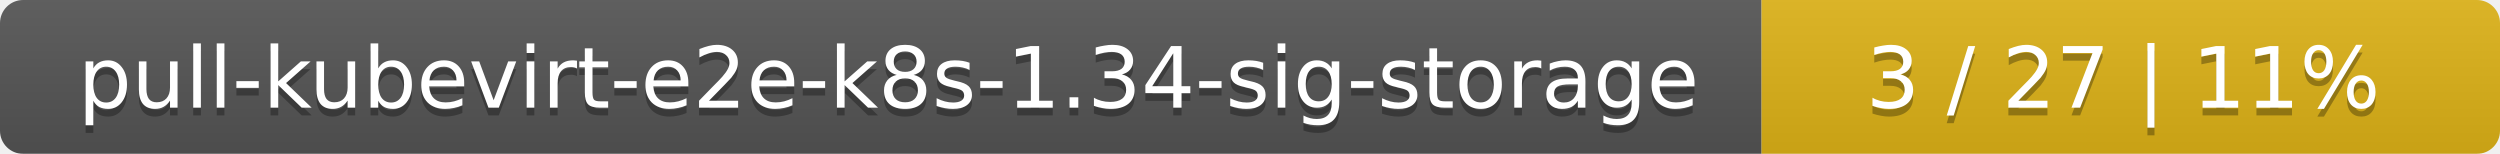
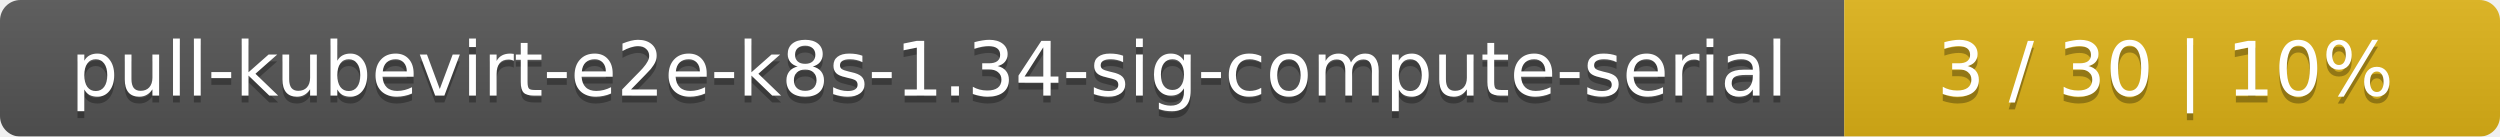
- <svg xmlns="http://www.w3.org/2000/svg" width="325" height="20">
+ <svg xmlns="http://www.w3.org/2000/svg" width="366" height="20">
  <linearGradient id="smooth" x2="0" y2="100%">
    <stop offset="0" stop-color="#bbb" stop-opacity=".1" />
    <stop offset="1" stop-opacity=".1" />
  </linearGradient>
  <mask id="round">
-     <rect width="325" height="20" rx="3" fill="#fff" />
+     <rect width="366" height="20" rx="3" fill="#fff" />
  </mask>
  <g mask="url(#round)">
-     <rect width="229" height="20" fill="#555" />
-     <rect x="229" width="96" height="20" fill="#dfb317" />
-     <rect width="325" height="20" fill="url(#smooth)" />
+     <rect width="270" height="20" fill="#555" />
+     <rect x="270" width="96" height="20" fill="#dfb317" />
+     <rect width="366" height="20" fill="url(#smooth)" />
  </g>
  <g fill="#fff" text-anchor="middle" font-family="DejaVu Sans,Verdana,Geneva,sans-serif" font-size="11">
-     <text x="115.5" y="15" fill="#010101" fill-opacity=".3">pull-kubevirt-e2e-k8s-1.34-sig-storage</text>
-     <text x="115.5" y="14">pull-kubevirt-e2e-k8s-1.34-sig-storage</text>
-     <text x="276" y="15" fill="#010101" fill-opacity=".3">3 / 27    |    11%</text>
-     <text x="276" y="14">3 / 27    |    11%</text>
+     <text x="136" y="15" fill="#010101" fill-opacity=".3">pull-kubevirt-e2e-k8s-1.34-sig-compute-serial</text>
+     <text x="136" y="14">pull-kubevirt-e2e-k8s-1.34-sig-compute-serial</text>
+     <text x="317" y="15" fill="#010101" fill-opacity=".3">3 / 30    |    10%</text>
+     <text x="317" y="14">3 / 30    |    10%</text>
  </g>
</svg>
